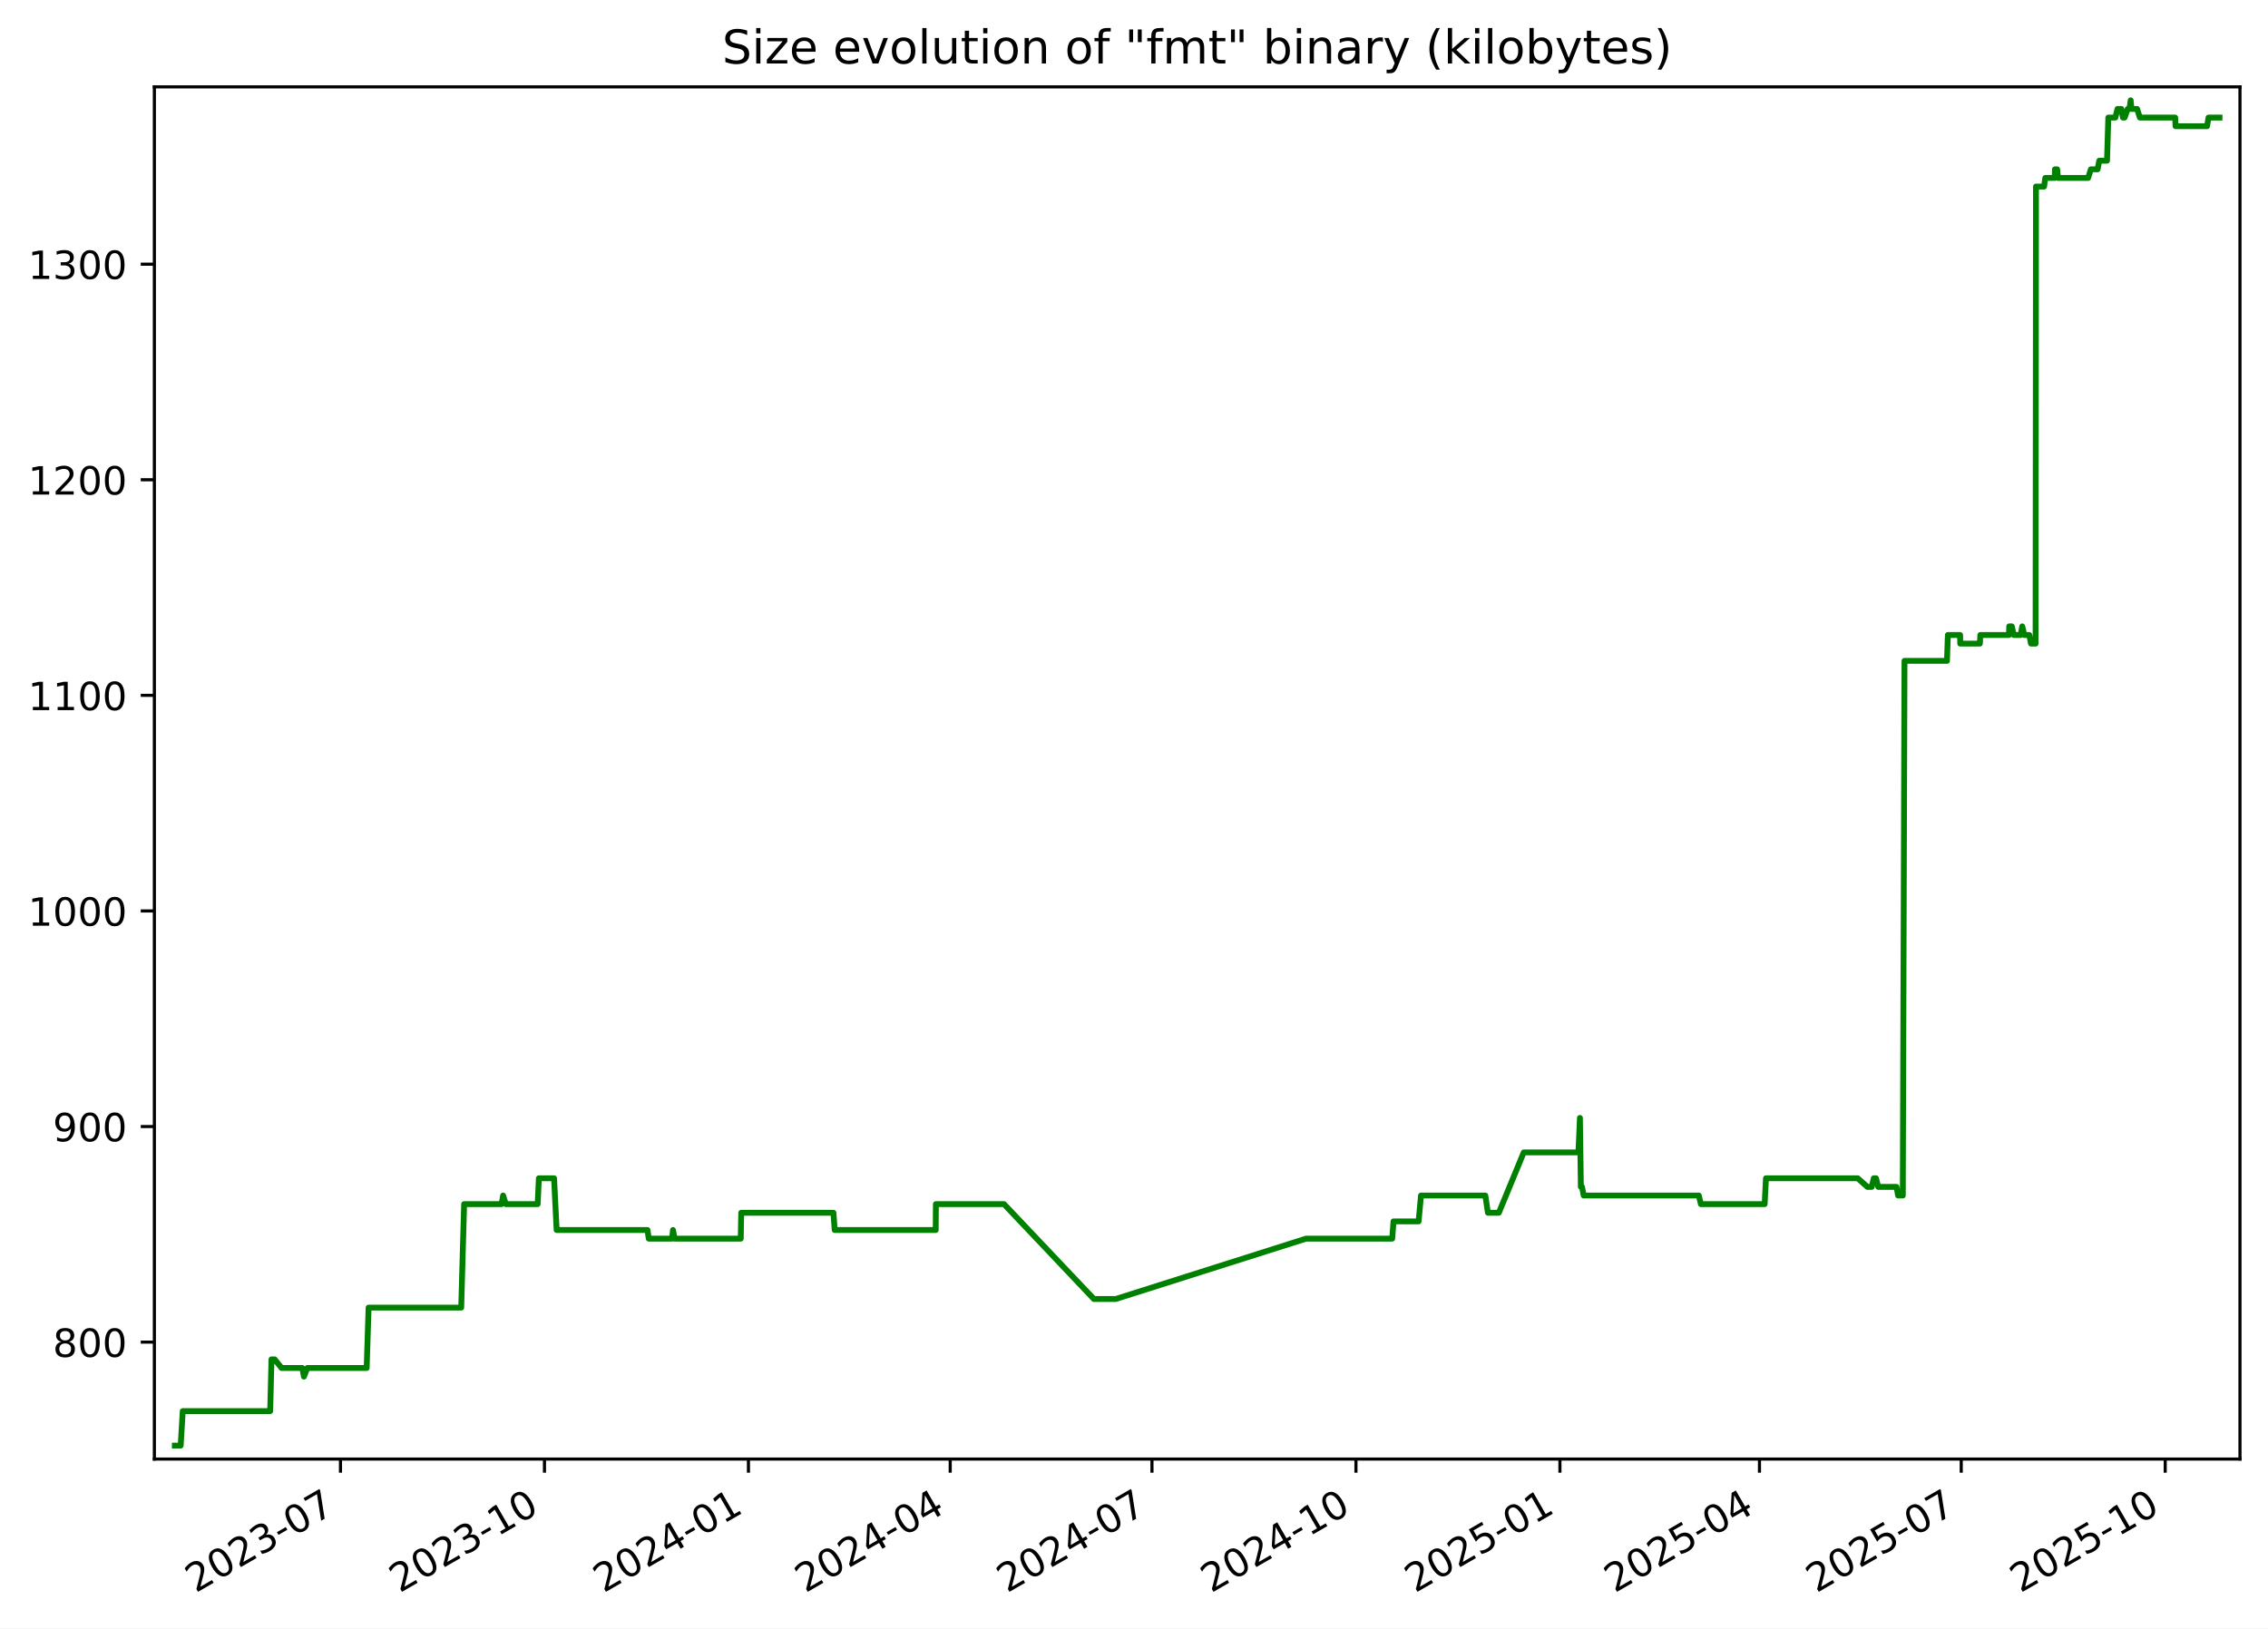
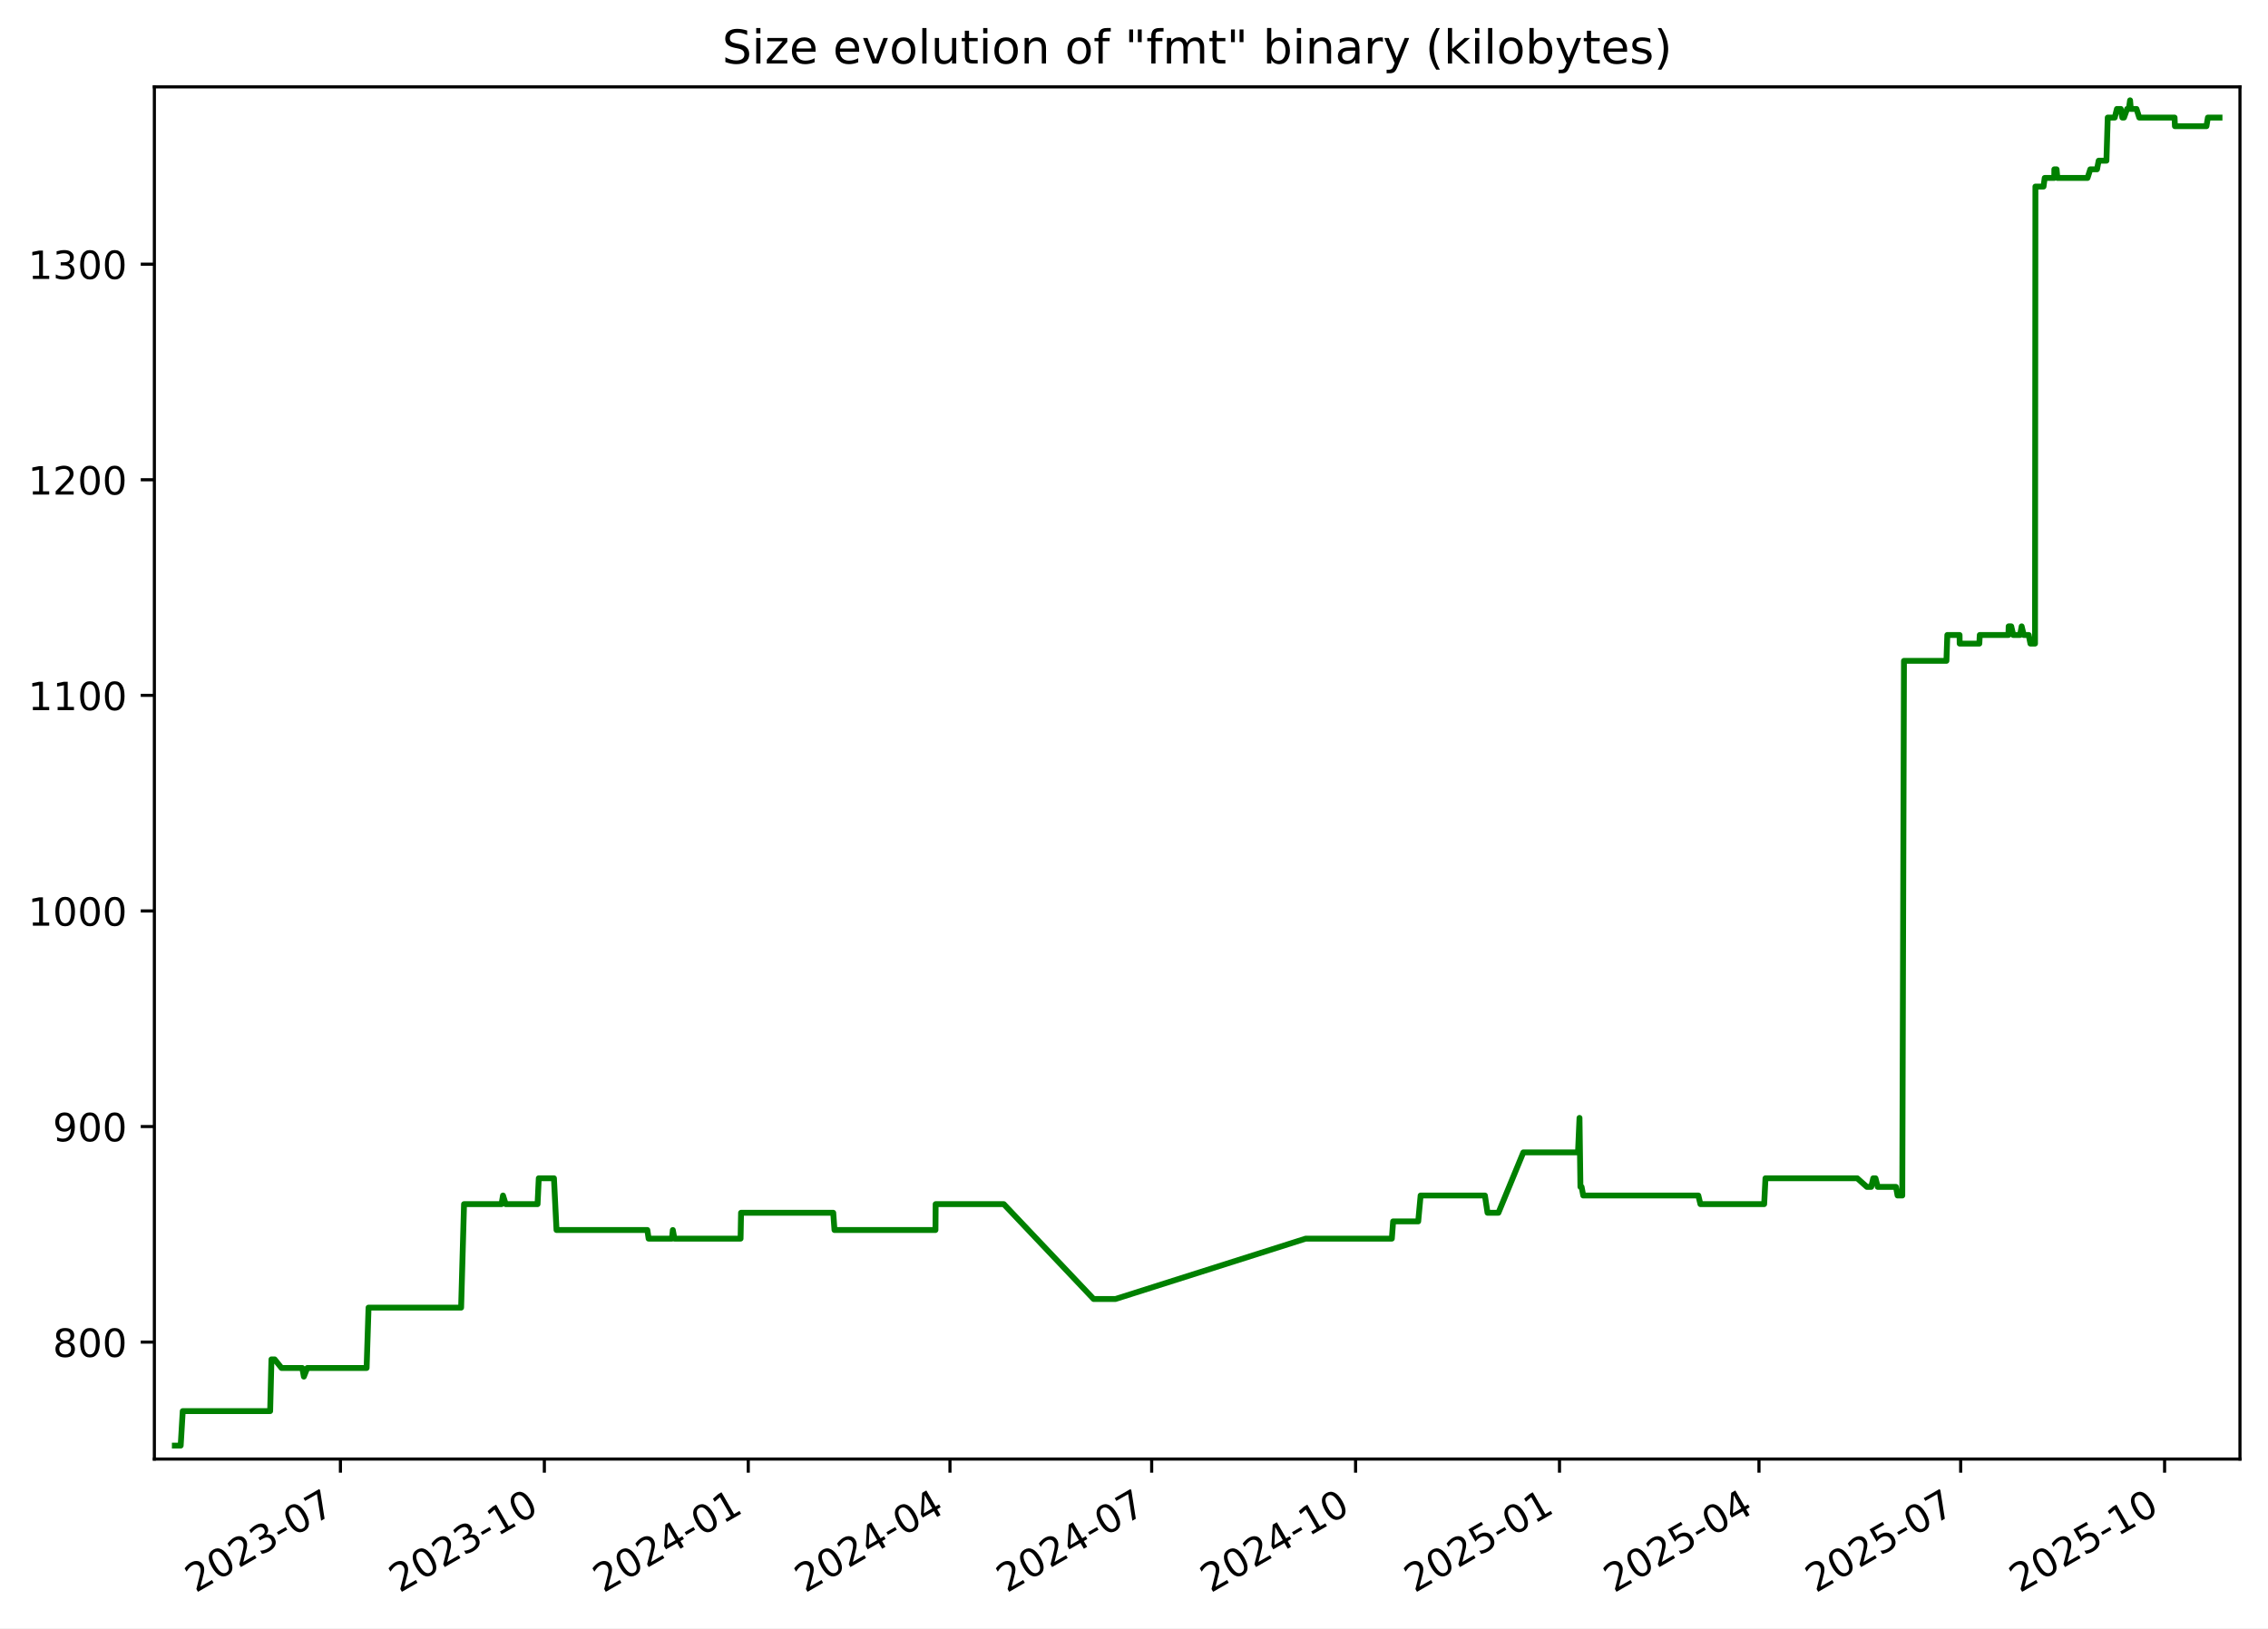
<svg xmlns="http://www.w3.org/2000/svg" xmlns:xlink="http://www.w3.org/1999/xlink" width="582.53pt" height="418.303pt" viewBox="0 0 582.53 418.303" version="1.1">
  <defs>
    <style type="text/css">*{stroke-linejoin: round; stroke-linecap: butt}</style>
  </defs>
  <g id="figure_1">
    <g id="patch_1">
      <path d="M -0 418.303  L 582.53 418.303  L 582.53 0  L -0 0  z " style="fill: #ffffff" />
    </g>
    <g id="axes_1">
      <g id="patch_2">
        <path d="M 39.65 374.83  L 575.33 374.83  L 575.33 22.318  L 39.65 22.318  z " style="fill: #ffffff" />
      </g>
      <g id="matplotlib.axis_1">
        <g id="xtick_1">
          <g id="line2d_1">
            <defs>
-               <path id="maacba5a23c" d="M 0 0  L 0 3.5  " style="stroke: #000000; stroke-width: 0.8" />
+               <path id="m4564435739" d="M 0 0  L 0 3.5  " style="stroke: #000000; stroke-width: 0.8" />
            </defs>
            <g>
-               <use xlink:href="#maacba5a23c" x="87.453" y="374.83" style="stroke: #000000; stroke-width: 0.8" />
+               <use xlink:href="#m4564435739" x="87.44" y="374.83" style="stroke: #000000; stroke-width: 0.8" />
            </g>
          </g>
          <g id="text_1">
-             <g transform="translate(50.22826 409.302) rotate(-30) scale(0.1 -0.1)">
+             <g transform="translate(50.21519 409.302) rotate(-30) scale(0.1 -0.1)">
              <defs>
                <path id="DejaVuSans-32" d="M 1228 531  L 3431 531  L 3431 0  L 469 0  L 469 531  Q 828 903 1448 1529  Q 2069 2156 2228 2338  Q 2531 2678 2651 2914  Q 2772 3150 2772 3378  Q 2772 3750 2511 3984  Q 2250 4219 1831 4219  Q 1534 4219 1204 4116  Q 875 4013 500 3803  L 500 4441  Q 881 4594 1212 4672  Q 1544 4750 1819 4750  Q 2544 4750 2975 4387  Q 3406 4025 3406 3419  Q 3406 3131 3298 2873  Q 3191 2616 2906 2266  Q 2828 2175 2409 1742  Q 1991 1309 1228 531  z " transform="scale(0.015625)" />
                <path id="DejaVuSans-30" d="M 2034 4250  Q 1547 4250 1301 3770  Q 1056 3291 1056 2328  Q 1056 1369 1301 889  Q 1547 409 2034 409  Q 2525 409 2770 889  Q 3016 1369 3016 2328  Q 3016 3291 2770 3770  Q 2525 4250 2034 4250  z M 2034 4750  Q 2819 4750 3233 4129  Q 3647 3509 3647 2328  Q 3647 1150 3233 529  Q 2819 -91 2034 -91  Q 1250 -91 836 529  Q 422 1150 422 2328  Q 422 3509 836 4129  Q 1250 4750 2034 4750  z " transform="scale(0.015625)" />
                <path id="DejaVuSans-33" d="M 2597 2516  Q 3050 2419 3304 2112  Q 3559 1806 3559 1356  Q 3559 666 3084 287  Q 2609 -91 1734 -91  Q 1441 -91 1130 -33  Q 819 25 488 141  L 488 750  Q 750 597 1062 519  Q 1375 441 1716 441  Q 2309 441 2620 675  Q 2931 909 2931 1356  Q 2931 1769 2642 2001  Q 2353 2234 1838 2234  L 1294 2234  L 1294 2753  L 1863 2753  Q 2328 2753 2575 2939  Q 2822 3125 2822 3475  Q 2822 3834 2567 4026  Q 2313 4219 1838 4219  Q 1578 4219 1281 4162  Q 984 4106 628 3988  L 628 4550  Q 988 4650 1302 4700  Q 1616 4750 1894 4750  Q 2613 4750 3031 4423  Q 3450 4097 3450 3541  Q 3450 3153 3228 2886  Q 3006 2619 2597 2516  z " transform="scale(0.015625)" />
                <path id="DejaVuSans-2d" d="M 313 2009  L 1997 2009  L 1997 1497  L 313 1497  L 313 2009  z " transform="scale(0.015625)" />
                <path id="DejaVuSans-37" d="M 525 4666  L 3525 4666  L 3525 4397  L 1831 0  L 1172 0  L 2766 4134  L 525 4134  L 525 4666  z " transform="scale(0.015625)" />
              </defs>
              <use xlink:href="#DejaVuSans-32" />
              <use xlink:href="#DejaVuSans-30" x="63.623" />
              <use xlink:href="#DejaVuSans-32" x="127.246" />
              <use xlink:href="#DejaVuSans-33" x="190.869" />
              <use xlink:href="#DejaVuSans-2d" x="254.492" />
              <use xlink:href="#DejaVuSans-30" x="290.576" />
              <use xlink:href="#DejaVuSans-37" x="354.199" />
            </g>
          </g>
        </g>
        <g id="xtick_2">
          <g id="line2d_2">
            <g>
-               <use xlink:href="#maacba5a23c" x="139.845" y="374.83" style="stroke: #000000; stroke-width: 0.8" />
+               <use xlink:href="#m4564435739" x="139.815" y="374.83" style="stroke: #000000; stroke-width: 0.8" />
            </g>
          </g>
          <g id="text_2">
-             <g transform="translate(102.6197 409.302) rotate(-30) scale(0.1 -0.1)">
+             <g transform="translate(102.5906 409.302) rotate(-30) scale(0.1 -0.1)">
              <defs>
                <path id="DejaVuSans-31" d="M 794 531  L 1825 531  L 1825 4091  L 703 3866  L 703 4441  L 1819 4666  L 2450 4666  L 2450 531  L 3481 531  L 3481 0  L 794 0  L 794 531  z " transform="scale(0.015625)" />
              </defs>
              <use xlink:href="#DejaVuSans-32" />
              <use xlink:href="#DejaVuSans-30" x="63.623" />
              <use xlink:href="#DejaVuSans-32" x="127.246" />
              <use xlink:href="#DejaVuSans-33" x="190.869" />
              <use xlink:href="#DejaVuSans-2d" x="254.492" />
              <use xlink:href="#DejaVuSans-31" x="290.576" />
              <use xlink:href="#DejaVuSans-30" x="354.199" />
            </g>
          </g>
        </g>
        <g id="xtick_3">
          <g id="line2d_3">
            <g>
-               <use xlink:href="#maacba5a23c" x="192.236" y="374.83" style="stroke: #000000; stroke-width: 0.8" />
+               <use xlink:href="#m4564435739" x="192.191" y="374.83" style="stroke: #000000; stroke-width: 0.8" />
            </g>
          </g>
          <g id="text_3">
-             <g transform="translate(155.0112 409.302) rotate(-30) scale(0.1 -0.1)">
+             <g transform="translate(154.9659 409.302) rotate(-30) scale(0.1 -0.1)">
              <defs>
                <path id="DejaVuSans-34" d="M 2419 4116  L 825 1625  L 2419 1625  L 2419 4116  z M 2253 4666  L 3047 4666  L 3047 1625  L 3713 1625  L 3713 1100  L 3047 1100  L 3047 0  L 2419 0  L 2419 1100  L 313 1100  L 313 1709  L 2253 4666  z " transform="scale(0.015625)" />
              </defs>
              <use xlink:href="#DejaVuSans-32" />
              <use xlink:href="#DejaVuSans-30" x="63.623" />
              <use xlink:href="#DejaVuSans-32" x="127.246" />
              <use xlink:href="#DejaVuSans-34" x="190.869" />
              <use xlink:href="#DejaVuSans-2d" x="254.492" />
              <use xlink:href="#DejaVuSans-30" x="290.576" />
              <use xlink:href="#DejaVuSans-31" x="354.199" />
            </g>
          </g>
        </g>
        <g id="xtick_4">
          <g id="line2d_4">
            <g>
-               <use xlink:href="#maacba5a23c" x="244.058" y="374.83" style="stroke: #000000; stroke-width: 0.8" />
+               <use xlink:href="#m4564435739" x="243.997" y="374.83" style="stroke: #000000; stroke-width: 0.8" />
            </g>
          </g>
          <g id="text_4">
-             <g transform="translate(206.8332 409.302) rotate(-30) scale(0.1 -0.1)">
+             <g transform="translate(206.772 409.302) rotate(-30) scale(0.1 -0.1)">
              <use xlink:href="#DejaVuSans-32" />
              <use xlink:href="#DejaVuSans-30" x="63.623" />
              <use xlink:href="#DejaVuSans-32" x="127.246" />
              <use xlink:href="#DejaVuSans-34" x="190.869" />
              <use xlink:href="#DejaVuSans-2d" x="254.492" />
              <use xlink:href="#DejaVuSans-30" x="290.576" />
              <use xlink:href="#DejaVuSans-34" x="354.199" />
            </g>
          </g>
        </g>
        <g id="xtick_5">
          <g id="line2d_5">
            <g>
-               <use xlink:href="#maacba5a23c" x="295.88" y="374.83" style="stroke: #000000; stroke-width: 0.8" />
+               <use xlink:href="#m4564435739" x="295.803" y="374.83" style="stroke: #000000; stroke-width: 0.8" />
            </g>
          </g>
          <g id="text_5">
-             <g transform="translate(258.6552 409.302) rotate(-30) scale(0.1 -0.1)">
+             <g transform="translate(258.5781 409.302) rotate(-30) scale(0.1 -0.1)">
              <use xlink:href="#DejaVuSans-32" />
              <use xlink:href="#DejaVuSans-30" x="63.623" />
              <use xlink:href="#DejaVuSans-32" x="127.246" />
              <use xlink:href="#DejaVuSans-34" x="190.869" />
              <use xlink:href="#DejaVuSans-2d" x="254.492" />
              <use xlink:href="#DejaVuSans-30" x="290.576" />
              <use xlink:href="#DejaVuSans-37" x="354.199" />
            </g>
          </g>
        </g>
        <g id="xtick_6">
          <g id="line2d_6">
            <g>
-               <use xlink:href="#maacba5a23c" x="348.271" y="374.83" style="stroke: #000000; stroke-width: 0.8" />
+               <use xlink:href="#m4564435739" x="348.178" y="374.83" style="stroke: #000000; stroke-width: 0.8" />
            </g>
          </g>
          <g id="text_6">
-             <g transform="translate(311.0466 409.302) rotate(-30) scale(0.1 -0.1)">
+             <g transform="translate(310.9535 409.302) rotate(-30) scale(0.1 -0.1)">
              <use xlink:href="#DejaVuSans-32" />
              <use xlink:href="#DejaVuSans-30" x="63.623" />
              <use xlink:href="#DejaVuSans-32" x="127.246" />
              <use xlink:href="#DejaVuSans-34" x="190.869" />
              <use xlink:href="#DejaVuSans-2d" x="254.492" />
              <use xlink:href="#DejaVuSans-31" x="290.576" />
              <use xlink:href="#DejaVuSans-30" x="354.199" />
            </g>
          </g>
        </g>
        <g id="xtick_7">
          <g id="line2d_7">
            <g>
-               <use xlink:href="#maacba5a23c" x="400.663" y="374.83" style="stroke: #000000; stroke-width: 0.8" />
+               <use xlink:href="#m4564435739" x="400.554" y="374.83" style="stroke: #000000; stroke-width: 0.8" />
            </g>
          </g>
          <g id="text_7">
-             <g transform="translate(363.4381 409.302) rotate(-30) scale(0.1 -0.1)">
+             <g transform="translate(363.3289 409.302) rotate(-30) scale(0.1 -0.1)">
              <defs>
                <path id="DejaVuSans-35" d="M 691 4666  L 3169 4666  L 3169 4134  L 1269 4134  L 1269 2991  Q 1406 3038 1543 3061  Q 1681 3084 1819 3084  Q 2600 3084 3056 2656  Q 3513 2228 3513 1497  Q 3513 744 3044 326  Q 2575 -91 1722 -91  Q 1428 -91 1123 -41  Q 819 9 494 109  L 494 744  Q 775 591 1075 516  Q 1375 441 1709 441  Q 2250 441 2565 725  Q 2881 1009 2881 1497  Q 2881 1984 2565 2268  Q 2250 2553 1709 2553  Q 1456 2553 1204 2497  Q 953 2441 691 2322  L 691 4666  z " transform="scale(0.015625)" />
              </defs>
              <use xlink:href="#DejaVuSans-32" />
              <use xlink:href="#DejaVuSans-30" x="63.623" />
              <use xlink:href="#DejaVuSans-32" x="127.246" />
              <use xlink:href="#DejaVuSans-35" x="190.869" />
              <use xlink:href="#DejaVuSans-2d" x="254.492" />
              <use xlink:href="#DejaVuSans-30" x="290.576" />
              <use xlink:href="#DejaVuSans-31" x="354.199" />
            </g>
          </g>
        </g>
        <g id="xtick_8">
          <g id="line2d_8">
            <g>
-               <use xlink:href="#maacba5a23c" x="451.915" y="374.83" style="stroke: #000000; stroke-width: 0.8" />
+               <use xlink:href="#m4564435739" x="451.79" y="374.83" style="stroke: #000000; stroke-width: 0.8" />
            </g>
          </g>
          <g id="text_8">
-             <g transform="translate(414.6906 409.302) rotate(-30) scale(0.1 -0.1)">
+             <g transform="translate(414.5657 409.302) rotate(-30) scale(0.1 -0.1)">
              <use xlink:href="#DejaVuSans-32" />
              <use xlink:href="#DejaVuSans-30" x="63.623" />
              <use xlink:href="#DejaVuSans-32" x="127.246" />
              <use xlink:href="#DejaVuSans-35" x="190.869" />
              <use xlink:href="#DejaVuSans-2d" x="254.492" />
              <use xlink:href="#DejaVuSans-30" x="290.576" />
              <use xlink:href="#DejaVuSans-34" x="354.199" />
            </g>
          </g>
        </g>
        <g id="xtick_9">
          <g id="line2d_9">
            <g>
-               <use xlink:href="#maacba5a23c" x="503.737" y="374.83" style="stroke: #000000; stroke-width: 0.8" />
+               <use xlink:href="#m4564435739" x="503.597" y="374.83" style="stroke: #000000; stroke-width: 0.8" />
            </g>
          </g>
          <g id="text_9">
-             <g transform="translate(466.5126 409.302) rotate(-30) scale(0.1 -0.1)">
+             <g transform="translate(466.3717 409.302) rotate(-30) scale(0.1 -0.1)">
              <use xlink:href="#DejaVuSans-32" />
              <use xlink:href="#DejaVuSans-30" x="63.623" />
              <use xlink:href="#DejaVuSans-32" x="127.246" />
              <use xlink:href="#DejaVuSans-35" x="190.869" />
              <use xlink:href="#DejaVuSans-2d" x="254.492" />
              <use xlink:href="#DejaVuSans-30" x="290.576" />
              <use xlink:href="#DejaVuSans-37" x="354.199" />
            </g>
          </g>
        </g>
        <g id="xtick_10">
          <g id="line2d_10">
            <g>
-               <use xlink:href="#maacba5a23c" x="556.129" y="374.83" style="stroke: #000000; stroke-width: 0.8" />
+               <use xlink:href="#m4564435739" x="555.972" y="374.83" style="stroke: #000000; stroke-width: 0.8" />
            </g>
          </g>
          <g id="text_10">
-             <g transform="translate(518.9041 409.302) rotate(-30) scale(0.1 -0.1)">
+             <g transform="translate(518.7471 409.302) rotate(-30) scale(0.1 -0.1)">
              <use xlink:href="#DejaVuSans-32" />
              <use xlink:href="#DejaVuSans-30" x="63.623" />
              <use xlink:href="#DejaVuSans-32" x="127.246" />
              <use xlink:href="#DejaVuSans-35" x="190.869" />
              <use xlink:href="#DejaVuSans-2d" x="254.492" />
              <use xlink:href="#DejaVuSans-31" x="290.576" />
              <use xlink:href="#DejaVuSans-30" x="354.199" />
            </g>
          </g>
        </g>
      </g>
      <g id="matplotlib.axis_2">
        <g id="ytick_1">
          <g id="line2d_11">
            <defs>
-               <path id="m931253f434" d="M 0 0  L -3.5 0  " style="stroke: #000000; stroke-width: 0.8" />
+               <path id="m82c962b973" d="M 0 0  L -3.5 0  " style="stroke: #000000; stroke-width: 0.8" />
            </defs>
            <g>
-               <use xlink:href="#m931253f434" x="39.65" y="344.79" style="stroke: #000000; stroke-width: 0.8" />
+               <use xlink:href="#m82c962b973" x="39.65" y="344.79" style="stroke: #000000; stroke-width: 0.8" />
            </g>
          </g>
          <g id="text_11">
            <g transform="translate(13.5625 348.5887) scale(0.1 -0.1)">
              <defs>
                <path id="DejaVuSans-38" d="M 2034 2216  Q 1584 2216 1326 1975  Q 1069 1734 1069 1313  Q 1069 891 1326 650  Q 1584 409 2034 409  Q 2484 409 2743 651  Q 3003 894 3003 1313  Q 3003 1734 2745 1975  Q 2488 2216 2034 2216  z M 1403 2484  Q 997 2584 770 2862  Q 544 3141 544 3541  Q 544 4100 942 4425  Q 1341 4750 2034 4750  Q 2731 4750 3128 4425  Q 3525 4100 3525 3541  Q 3525 3141 3298 2862  Q 3072 2584 2669 2484  Q 3125 2378 3379 2068  Q 3634 1759 3634 1313  Q 3634 634 3220 271  Q 2806 -91 2034 -91  Q 1263 -91 848 271  Q 434 634 434 1313  Q 434 1759 690 2068  Q 947 2378 1403 2484  z M 1172 3481  Q 1172 3119 1398 2916  Q 1625 2713 2034 2713  Q 2441 2713 2670 2916  Q 2900 3119 2900 3481  Q 2900 3844 2670 4047  Q 2441 4250 2034 4250  Q 1625 4250 1398 4047  Q 1172 3844 1172 3481  z " transform="scale(0.015625)" />
              </defs>
              <use xlink:href="#DejaVuSans-38" />
              <use xlink:href="#DejaVuSans-30" x="63.623" />
              <use xlink:href="#DejaVuSans-30" x="127.246" />
            </g>
          </g>
        </g>
        <g id="ytick_2">
          <g id="line2d_12">
            <g>
-               <use xlink:href="#m931253f434" x="39.65" y="289.405" style="stroke: #000000; stroke-width: 0.8" />
+               <use xlink:href="#m82c962b973" x="39.65" y="289.405" style="stroke: #000000; stroke-width: 0.8" />
            </g>
          </g>
          <g id="text_12">
            <g transform="translate(13.5625 293.2041) scale(0.1 -0.1)">
              <defs>
                <path id="DejaVuSans-39" d="M 703 97  L 703 672  Q 941 559 1184 500  Q 1428 441 1663 441  Q 2288 441 2617 861  Q 2947 1281 2994 2138  Q 2813 1869 2534 1725  Q 2256 1581 1919 1581  Q 1219 1581 811 2004  Q 403 2428 403 3163  Q 403 3881 828 4315  Q 1253 4750 1959 4750  Q 2769 4750 3195 4129  Q 3622 3509 3622 2328  Q 3622 1225 3098 567  Q 2575 -91 1691 -91  Q 1453 -91 1209 -44  Q 966 3 703 97  z M 1959 2075  Q 2384 2075 2632 2365  Q 2881 2656 2881 3163  Q 2881 3666 2632 3958  Q 2384 4250 1959 4250  Q 1534 4250 1286 3958  Q 1038 3666 1038 3163  Q 1038 2656 1286 2365  Q 1534 2075 1959 2075  z " transform="scale(0.015625)" />
              </defs>
              <use xlink:href="#DejaVuSans-39" />
              <use xlink:href="#DejaVuSans-30" x="63.623" />
              <use xlink:href="#DejaVuSans-30" x="127.246" />
            </g>
          </g>
        </g>
        <g id="ytick_3">
          <g id="line2d_13">
            <g>
-               <use xlink:href="#m931253f434" x="39.65" y="234.02" style="stroke: #000000; stroke-width: 0.8" />
+               <use xlink:href="#m82c962b973" x="39.65" y="234.02" style="stroke: #000000; stroke-width: 0.8" />
            </g>
          </g>
          <g id="text_13">
            <g transform="translate(7.2 237.8195) scale(0.1 -0.1)">
              <use xlink:href="#DejaVuSans-31" />
              <use xlink:href="#DejaVuSans-30" x="63.623" />
              <use xlink:href="#DejaVuSans-30" x="127.246" />
              <use xlink:href="#DejaVuSans-30" x="190.869" />
            </g>
          </g>
        </g>
        <g id="ytick_4">
          <g id="line2d_14">
            <g>
-               <use xlink:href="#m931253f434" x="39.65" y="178.636" style="stroke: #000000; stroke-width: 0.8" />
+               <use xlink:href="#m82c962b973" x="39.65" y="178.636" style="stroke: #000000; stroke-width: 0.8" />
            </g>
          </g>
          <g id="text_14">
            <g transform="translate(7.2 182.4349) scale(0.1 -0.1)">
              <use xlink:href="#DejaVuSans-31" />
              <use xlink:href="#DejaVuSans-31" x="63.623" />
              <use xlink:href="#DejaVuSans-30" x="127.246" />
              <use xlink:href="#DejaVuSans-30" x="190.869" />
            </g>
          </g>
        </g>
        <g id="ytick_5">
          <g id="line2d_15">
            <g>
-               <use xlink:href="#m931253f434" x="39.65" y="123.251" style="stroke: #000000; stroke-width: 0.8" />
+               <use xlink:href="#m82c962b973" x="39.65" y="123.251" style="stroke: #000000; stroke-width: 0.8" />
            </g>
          </g>
          <g id="text_15">
            <g transform="translate(7.2 127.0503) scale(0.1 -0.1)">
              <use xlink:href="#DejaVuSans-31" />
              <use xlink:href="#DejaVuSans-32" x="63.623" />
              <use xlink:href="#DejaVuSans-30" x="127.246" />
              <use xlink:href="#DejaVuSans-30" x="190.869" />
            </g>
          </g>
        </g>
        <g id="ytick_6">
          <g id="line2d_16">
            <g>
-               <use xlink:href="#m931253f434" x="39.65" y="67.866" style="stroke: #000000; stroke-width: 0.8" />
+               <use xlink:href="#m82c962b973" x="39.65" y="67.866" style="stroke: #000000; stroke-width: 0.8" />
            </g>
          </g>
          <g id="text_16">
            <g transform="translate(7.2 71.66565) scale(0.1 -0.1)">
              <use xlink:href="#DejaVuSans-31" />
              <use xlink:href="#DejaVuSans-33" x="63.623" />
              <use xlink:href="#DejaVuSans-30" x="127.246" />
              <use xlink:href="#DejaVuSans-30" x="190.869" />
            </g>
          </g>
        </g>
      </g>
      <g id="line2d_17">
-         <path d="M 44.902 371.374  L 46.409 371.374  L 46.937 362.513  L 69.397 362.513  L 69.73 349.22  L 70.544 349.22  L 72.319 351.436  L 77.648 351.436  L 78.059 353.651  L 78.935 351.436  L 94.178 351.436  L 94.674 335.928  L 118.46 335.928  L 119.21 309.343  L 128.846 309.343  L 129.219 307.128  L 129.915 309.343  L 138.1 309.343  L 138.411 302.697  L 142.311 302.697  L 142.971 315.99  L 166.307 315.99  L 166.633 318.205  L 172.631 318.205  L 172.851 315.99  L 173.266 318.205  L 190.26 318.205  L 190.383 311.559  L 214.067 311.559  L 214.387 315.99  L 240.331 315.99  L 240.379 309.343  L 257.885 309.343  L 280.966 333.713  L 286.582 333.713  L 335.45 318.205  L 357.586 318.205  L 357.918 313.774  L 364.364 313.774  L 364.98 307.128  L 381.501 307.128  L 382.17 311.559  L 384.974 311.559  L 391.37 296.051  L 405.421 296.051  L 405.801 287.19  L 406.04 304.913  L 406.342 304.913  L 406.762 307.128  L 436.333 307.128  L 436.869 309.343  L 453.247 309.343  L 453.583 302.697  L 477.156 302.697  L 479.644 304.913  L 480.754 304.913  L 481.277 302.697  L 481.848 302.697  L 482.424 304.913  L 487.111 304.913  L 487.523 307.128  L 488.732 307.128  L 489.165 169.774  L 500.077 169.774  L 500.305 163.128  L 503.451 163.128  L 503.479 165.343  L 508.527 165.343  L 508.642 163.128  L 516.01 163.128  L 516.064 160.913  L 516.728 160.913  L 517.239 163.128  L 519.004 163.128  L 519.406 160.913  L 519.944 163.128  L 521.212 163.128  L 521.654 165.343  L 522.836 165.343  L 522.938 47.928  L 525.023 47.928  L 525.323 45.713  L 527.783 45.713  L 527.802 43.497  L 528.378 43.497  L 528.573 45.713  L 536.325 45.713  L 537.035 43.497  L 538.762 43.497  L 539.193 41.282  L 541.182 41.282  L 541.52 30.205  L 543.321 30.205  L 543.878 27.99  L 544.868 27.99  L 545.265 30.205  L 545.698 30.205  L 546.494 27.99  L 546.943 27.99  L 547.258 25.774  L 547.447 27.99  L 548.91 27.99  L 549.617 30.205  L 558.694 30.205  L 558.782 32.42  L 566.882 32.42  L 567.251 30.205  L 570.078 30.205  L 570.078 30.205  " clip-path="url(#p2437ec17f0)" style="fill: none; stroke: #008000; stroke-width: 1.5; stroke-linecap: square" />
+         <path d="M 44.902 371.374  L 46.409 371.374  L 46.936 362.513  L 69.389 362.513  L 69.722 349.22  L 70.536 349.22  L 72.311 351.436  L 77.638 351.436  L 78.048 353.651  L 78.925 351.436  L 94.163 351.436  L 94.659 335.928  L 118.437 335.928  L 119.187 309.343  L 128.821 309.343  L 129.193 307.128  L 129.889 309.343  L 138.071 309.343  L 138.382 302.697  L 142.281 302.697  L 142.941 315.99  L 166.27 315.99  L 166.596 318.205  L 172.592 318.205  L 172.812 315.99  L 173.226 318.205  L 190.215 318.205  L 190.338 311.559  L 214.015 311.559  L 214.335 315.99  L 240.271 315.99  L 240.319 309.343  L 257.82 309.343  L 280.894 333.713  L 286.508 333.713  L 335.361 318.205  L 357.49 318.205  L 357.821 313.774  L 364.266 313.774  L 364.881 307.128  L 381.398 307.128  L 382.066 311.559  L 384.869 311.559  L 391.264 296.051  L 405.31 296.051  L 405.69 287.19  L 405.929 304.913  L 406.231 304.913  L 406.651 307.128  L 436.213 307.128  L 436.749 309.343  L 453.122 309.343  L 453.457 302.697  L 477.023 302.697  L 479.511 304.913  L 480.62 304.913  L 481.143 302.697  L 481.714 302.697  L 482.29 304.913  L 486.976 304.913  L 487.388 307.128  L 488.596 307.128  L 489.028 169.774  L 499.937 169.774  L 500.165 163.128  L 503.31 163.128  L 503.339 165.343  L 508.385 165.343  L 508.499 163.128  L 515.865 163.128  L 515.919 160.913  L 516.583 160.913  L 517.093 163.128  L 518.858 163.128  L 519.26 160.913  L 519.798 163.128  L 521.066 163.128  L 521.507 165.343  L 522.689 165.343  L 522.791 47.928  L 524.875 47.928  L 525.176 45.713  L 527.635 45.713  L 527.654 43.497  L 528.23 43.497  L 528.425 45.713  L 536.174 45.713  L 536.884 43.497  L 538.61 43.497  L 539.041 41.282  L 541.029 41.282  L 541.368 30.205  L 543.168 30.205  L 543.725 27.99  L 544.714 27.99  L 545.112 30.205  L 545.544 30.205  L 546.34 27.99  L 546.789 27.99  L 547.104 25.774  L 547.292 27.99  L 548.756 27.99  L 549.462 30.205  L 558.536 30.205  L 558.624 32.42  L 566.722 32.42  L 567.091 30.205  L 570.078 30.205  L 570.078 30.205  " clip-path="url(#p10c67ec698)" style="fill: none; stroke: #008000; stroke-width: 1.5; stroke-linecap: square" />
      </g>
      <g id="patch_3">
        <path d="M 39.65 374.83  L 39.65 22.318  " style="fill: none; stroke: #000000; stroke-width: 0.8; stroke-linejoin: miter; stroke-linecap: square" />
      </g>
      <g id="patch_4">
        <path d="M 575.33 374.83  L 575.33 22.318  " style="fill: none; stroke: #000000; stroke-width: 0.8; stroke-linejoin: miter; stroke-linecap: square" />
      </g>
      <g id="patch_5">
        <path d="M 39.65 374.83  L 575.33 374.83  " style="fill: none; stroke: #000000; stroke-width: 0.8; stroke-linejoin: miter; stroke-linecap: square" />
      </g>
      <g id="patch_6">
        <path d="M 39.65 22.318  L 575.33 22.318  " style="fill: none; stroke: #000000; stroke-width: 0.8; stroke-linejoin: miter; stroke-linecap: square" />
      </g>
      <g id="text_17">
        <g transform="translate(185.4856 16.31812) scale(0.12 -0.12)">
          <defs>
            <path id="DejaVuSans-53" d="M 3425 4513  L 3425 3897  Q 3066 4069 2747 4153  Q 2428 4238 2131 4238  Q 1616 4238 1336 4038  Q 1056 3838 1056 3469  Q 1056 3159 1242 3001  Q 1428 2844 1947 2747  L 2328 2669  Q 3034 2534 3370 2195  Q 3706 1856 3706 1288  Q 3706 609 3251 259  Q 2797 -91 1919 -91  Q 1588 -91 1214 -16  Q 841 59 441 206  L 441 856  Q 825 641 1194 531  Q 1563 422 1919 422  Q 2459 422 2753 634  Q 3047 847 3047 1241  Q 3047 1584 2836 1778  Q 2625 1972 2144 2069  L 1759 2144  Q 1053 2284 737 2584  Q 422 2884 422 3419  Q 422 4038 858 4394  Q 1294 4750 2059 4750  Q 2388 4750 2728 4690  Q 3069 4631 3425 4513  z " transform="scale(0.015625)" />
            <path id="DejaVuSans-69" d="M 603 3500  L 1178 3500  L 1178 0  L 603 0  L 603 3500  z M 603 4863  L 1178 4863  L 1178 4134  L 603 4134  L 603 4863  z " transform="scale(0.015625)" />
            <path id="DejaVuSans-7a" d="M 353 3500  L 3084 3500  L 3084 2975  L 922 459  L 3084 459  L 3084 0  L 275 0  L 275 525  L 2438 3041  L 353 3041  L 353 3500  z " transform="scale(0.015625)" />
            <path id="DejaVuSans-65" d="M 3597 1894  L 3597 1613  L 953 1613  Q 991 1019 1311 708  Q 1631 397 2203 397  Q 2534 397 2845 478  Q 3156 559 3463 722  L 3463 178  Q 3153 47 2828 -22  Q 2503 -91 2169 -91  Q 1331 -91 842 396  Q 353 884 353 1716  Q 353 2575 817 3079  Q 1281 3584 2069 3584  Q 2775 3584 3186 3129  Q 3597 2675 3597 1894  z M 3022 2063  Q 3016 2534 2758 2815  Q 2500 3097 2075 3097  Q 1594 3097 1305 2825  Q 1016 2553 972 2059  L 3022 2063  z " transform="scale(0.015625)" />
            <path id="DejaVuSans-20" transform="scale(0.015625)" />
            <path id="DejaVuSans-76" d="M 191 3500  L 800 3500  L 1894 563  L 2988 3500  L 3597 3500  L 2284 0  L 1503 0  L 191 3500  z " transform="scale(0.015625)" />
            <path id="DejaVuSans-6f" d="M 1959 3097  Q 1497 3097 1228 2736  Q 959 2375 959 1747  Q 959 1119 1226 758  Q 1494 397 1959 397  Q 2419 397 2687 759  Q 2956 1122 2956 1747  Q 2956 2369 2687 2733  Q 2419 3097 1959 3097  z M 1959 3584  Q 2709 3584 3137 3096  Q 3566 2609 3566 1747  Q 3566 888 3137 398  Q 2709 -91 1959 -91  Q 1206 -91 779 398  Q 353 888 353 1747  Q 353 2609 779 3096  Q 1206 3584 1959 3584  z " transform="scale(0.015625)" />
            <path id="DejaVuSans-6c" d="M 603 4863  L 1178 4863  L 1178 0  L 603 0  L 603 4863  z " transform="scale(0.015625)" />
            <path id="DejaVuSans-75" d="M 544 1381  L 544 3500  L 1119 3500  L 1119 1403  Q 1119 906 1312 657  Q 1506 409 1894 409  Q 2359 409 2629 706  Q 2900 1003 2900 1516  L 2900 3500  L 3475 3500  L 3475 0  L 2900 0  L 2900 538  Q 2691 219 2414 64  Q 2138 -91 1772 -91  Q 1169 -91 856 284  Q 544 659 544 1381  z M 1991 3584  L 1991 3584  z " transform="scale(0.015625)" />
            <path id="DejaVuSans-74" d="M 1172 4494  L 1172 3500  L 2356 3500  L 2356 3053  L 1172 3053  L 1172 1153  Q 1172 725 1289 603  Q 1406 481 1766 481  L 2356 481  L 2356 0  L 1766 0  Q 1100 0 847 248  Q 594 497 594 1153  L 594 3053  L 172 3053  L 172 3500  L 594 3500  L 594 4494  L 1172 4494  z " transform="scale(0.015625)" />
            <path id="DejaVuSans-6e" d="M 3513 2113  L 3513 0  L 2938 0  L 2938 2094  Q 2938 2591 2744 2837  Q 2550 3084 2163 3084  Q 1697 3084 1428 2787  Q 1159 2491 1159 1978  L 1159 0  L 581 0  L 581 3500  L 1159 3500  L 1159 2956  Q 1366 3272 1645 3428  Q 1925 3584 2291 3584  Q 2894 3584 3203 3211  Q 3513 2838 3513 2113  z " transform="scale(0.015625)" />
            <path id="DejaVuSans-66" d="M 2375 4863  L 2375 4384  L 1825 4384  Q 1516 4384 1395 4259  Q 1275 4134 1275 3809  L 1275 3500  L 2222 3500  L 2222 3053  L 1275 3053  L 1275 0  L 697 0  L 697 3053  L 147 3053  L 147 3500  L 697 3500  L 697 3744  Q 697 4328 969 4595  Q 1241 4863 1831 4863  L 2375 4863  z " transform="scale(0.015625)" />
            <path id="DejaVuSans-22" d="M 1147 4666  L 1147 2931  L 616 2931  L 616 4666  L 1147 4666  z M 2328 4666  L 2328 2931  L 1797 2931  L 1797 4666  L 2328 4666  z " transform="scale(0.015625)" />
            <path id="DejaVuSans-6d" d="M 3328 2828  Q 3544 3216 3844 3400  Q 4144 3584 4550 3584  Q 5097 3584 5394 3201  Q 5691 2819 5691 2113  L 5691 0  L 5113 0  L 5113 2094  Q 5113 2597 4934 2840  Q 4756 3084 4391 3084  Q 3944 3084 3684 2787  Q 3425 2491 3425 1978  L 3425 0  L 2847 0  L 2847 2094  Q 2847 2600 2669 2842  Q 2491 3084 2119 3084  Q 1678 3084 1418 2786  Q 1159 2488 1159 1978  L 1159 0  L 581 0  L 581 3500  L 1159 3500  L 1159 2956  Q 1356 3278 1631 3431  Q 1906 3584 2284 3584  Q 2666 3584 2933 3390  Q 3200 3197 3328 2828  z " transform="scale(0.015625)" />
            <path id="DejaVuSans-62" d="M 3116 1747  Q 3116 2381 2855 2742  Q 2594 3103 2138 3103  Q 1681 3103 1420 2742  Q 1159 2381 1159 1747  Q 1159 1113 1420 752  Q 1681 391 2138 391  Q 2594 391 2855 752  Q 3116 1113 3116 1747  z M 1159 2969  Q 1341 3281 1617 3432  Q 1894 3584 2278 3584  Q 2916 3584 3314 3078  Q 3713 2572 3713 1747  Q 3713 922 3314 415  Q 2916 -91 2278 -91  Q 1894 -91 1617 61  Q 1341 213 1159 525  L 1159 0  L 581 0  L 581 4863  L 1159 4863  L 1159 2969  z " transform="scale(0.015625)" />
            <path id="DejaVuSans-61" d="M 2194 1759  Q 1497 1759 1228 1600  Q 959 1441 959 1056  Q 959 750 1161 570  Q 1363 391 1709 391  Q 2188 391 2477 730  Q 2766 1069 2766 1631  L 2766 1759  L 2194 1759  z M 3341 1997  L 3341 0  L 2766 0  L 2766 531  Q 2569 213 2275 61  Q 1981 -91 1556 -91  Q 1019 -91 701 211  Q 384 513 384 1019  Q 384 1609 779 1909  Q 1175 2209 1959 2209  L 2766 2209  L 2766 2266  Q 2766 2663 2505 2880  Q 2244 3097 1772 3097  Q 1472 3097 1187 3025  Q 903 2953 641 2809  L 641 3341  Q 956 3463 1253 3523  Q 1550 3584 1831 3584  Q 2591 3584 2966 3190  Q 3341 2797 3341 1997  z " transform="scale(0.015625)" />
            <path id="DejaVuSans-72" d="M 2631 2963  Q 2534 3019 2420 3045  Q 2306 3072 2169 3072  Q 1681 3072 1420 2755  Q 1159 2438 1159 1844  L 1159 0  L 581 0  L 581 3500  L 1159 3500  L 1159 2956  Q 1341 3275 1631 3429  Q 1922 3584 2338 3584  Q 2397 3584 2469 3576  Q 2541 3569 2628 3553  L 2631 2963  z " transform="scale(0.015625)" />
            <path id="DejaVuSans-79" d="M 2059 -325  Q 1816 -950 1584 -1140  Q 1353 -1331 966 -1331  L 506 -1331  L 506 -850  L 844 -850  Q 1081 -850 1212 -737  Q 1344 -625 1503 -206  L 1606 56  L 191 3500  L 800 3500  L 1894 763  L 2988 3500  L 3597 3500  L 2059 -325  z " transform="scale(0.015625)" />
            <path id="DejaVuSans-28" d="M 1984 4856  Q 1566 4138 1362 3434  Q 1159 2731 1159 2009  Q 1159 1288 1364 580  Q 1569 -128 1984 -844  L 1484 -844  Q 1016 -109 783 600  Q 550 1309 550 2009  Q 550 2706 781 3412  Q 1013 4119 1484 4856  L 1984 4856  z " transform="scale(0.015625)" />
            <path id="DejaVuSans-6b" d="M 581 4863  L 1159 4863  L 1159 1991  L 2875 3500  L 3609 3500  L 1753 1863  L 3688 0  L 2938 0  L 1159 1709  L 1159 0  L 581 0  L 581 4863  z " transform="scale(0.015625)" />
            <path id="DejaVuSans-73" d="M 2834 3397  L 2834 2853  Q 2591 2978 2328 3040  Q 2066 3103 1784 3103  Q 1356 3103 1142 2972  Q 928 2841 928 2578  Q 928 2378 1081 2264  Q 1234 2150 1697 2047  L 1894 2003  Q 2506 1872 2764 1633  Q 3022 1394 3022 966  Q 3022 478 2636 193  Q 2250 -91 1575 -91  Q 1294 -91 989 -36  Q 684 19 347 128  L 347 722  Q 666 556 975 473  Q 1284 391 1588 391  Q 1994 391 2212 530  Q 2431 669 2431 922  Q 2431 1156 2273 1281  Q 2116 1406 1581 1522  L 1381 1569  Q 847 1681 609 1914  Q 372 2147 372 2553  Q 372 3047 722 3315  Q 1072 3584 1716 3584  Q 2034 3584 2315 3537  Q 2597 3491 2834 3397  z " transform="scale(0.015625)" />
            <path id="DejaVuSans-29" d="M 513 4856  L 1013 4856  Q 1481 4119 1714 3412  Q 1947 2706 1947 2009  Q 1947 1309 1714 600  Q 1481 -109 1013 -844  L 513 -844  Q 928 -128 1133 580  Q 1338 1288 1338 2009  Q 1338 2731 1133 3434  Q 928 4138 513 4856  z " transform="scale(0.015625)" />
          </defs>
          <use xlink:href="#DejaVuSans-53" />
          <use xlink:href="#DejaVuSans-69" x="63.477" />
          <use xlink:href="#DejaVuSans-7a" x="91.26" />
          <use xlink:href="#DejaVuSans-65" x="143.75" />
          <use xlink:href="#DejaVuSans-20" x="205.273" />
          <use xlink:href="#DejaVuSans-65" x="237.061" />
          <use xlink:href="#DejaVuSans-76" x="298.584" />
          <use xlink:href="#DejaVuSans-6f" x="357.764" />
          <use xlink:href="#DejaVuSans-6c" x="418.945" />
          <use xlink:href="#DejaVuSans-75" x="446.729" />
          <use xlink:href="#DejaVuSans-74" x="510.107" />
          <use xlink:href="#DejaVuSans-69" x="549.316" />
          <use xlink:href="#DejaVuSans-6f" x="577.1" />
          <use xlink:href="#DejaVuSans-6e" x="638.281" />
          <use xlink:href="#DejaVuSans-20" x="701.66" />
          <use xlink:href="#DejaVuSans-6f" x="733.447" />
          <use xlink:href="#DejaVuSans-66" x="794.629" />
          <use xlink:href="#DejaVuSans-20" x="829.834" />
          <use xlink:href="#DejaVuSans-22" x="861.621" />
          <use xlink:href="#DejaVuSans-66" x="907.617" />
          <use xlink:href="#DejaVuSans-6d" x="942.822" />
          <use xlink:href="#DejaVuSans-74" x="1040.234" />
          <use xlink:href="#DejaVuSans-22" x="1079.443" />
          <use xlink:href="#DejaVuSans-20" x="1125.439" />
          <use xlink:href="#DejaVuSans-62" x="1157.227" />
          <use xlink:href="#DejaVuSans-69" x="1220.703" />
          <use xlink:href="#DejaVuSans-6e" x="1248.486" />
          <use xlink:href="#DejaVuSans-61" x="1311.865" />
          <use xlink:href="#DejaVuSans-72" x="1373.145" />
          <use xlink:href="#DejaVuSans-79" x="1414.258" />
          <use xlink:href="#DejaVuSans-20" x="1473.438" />
          <use xlink:href="#DejaVuSans-28" x="1505.225" />
          <use xlink:href="#DejaVuSans-6b" x="1544.238" />
          <use xlink:href="#DejaVuSans-69" x="1602.148" />
          <use xlink:href="#DejaVuSans-6c" x="1629.932" />
          <use xlink:href="#DejaVuSans-6f" x="1657.715" />
          <use xlink:href="#DejaVuSans-62" x="1718.896" />
          <use xlink:href="#DejaVuSans-79" x="1782.373" />
          <use xlink:href="#DejaVuSans-74" x="1841.553" />
          <use xlink:href="#DejaVuSans-65" x="1880.762" />
          <use xlink:href="#DejaVuSans-73" x="1942.285" />
          <use xlink:href="#DejaVuSans-29" x="1994.385" />
        </g>
      </g>
    </g>
  </g>
  <defs>
-     <clipPath id="p2437ec17f0">
+     <clipPath id="p10c67ec698">
      <rect x="39.65" y="22.318" width="535.68" height="352.512" />
    </clipPath>
  </defs>
</svg>
